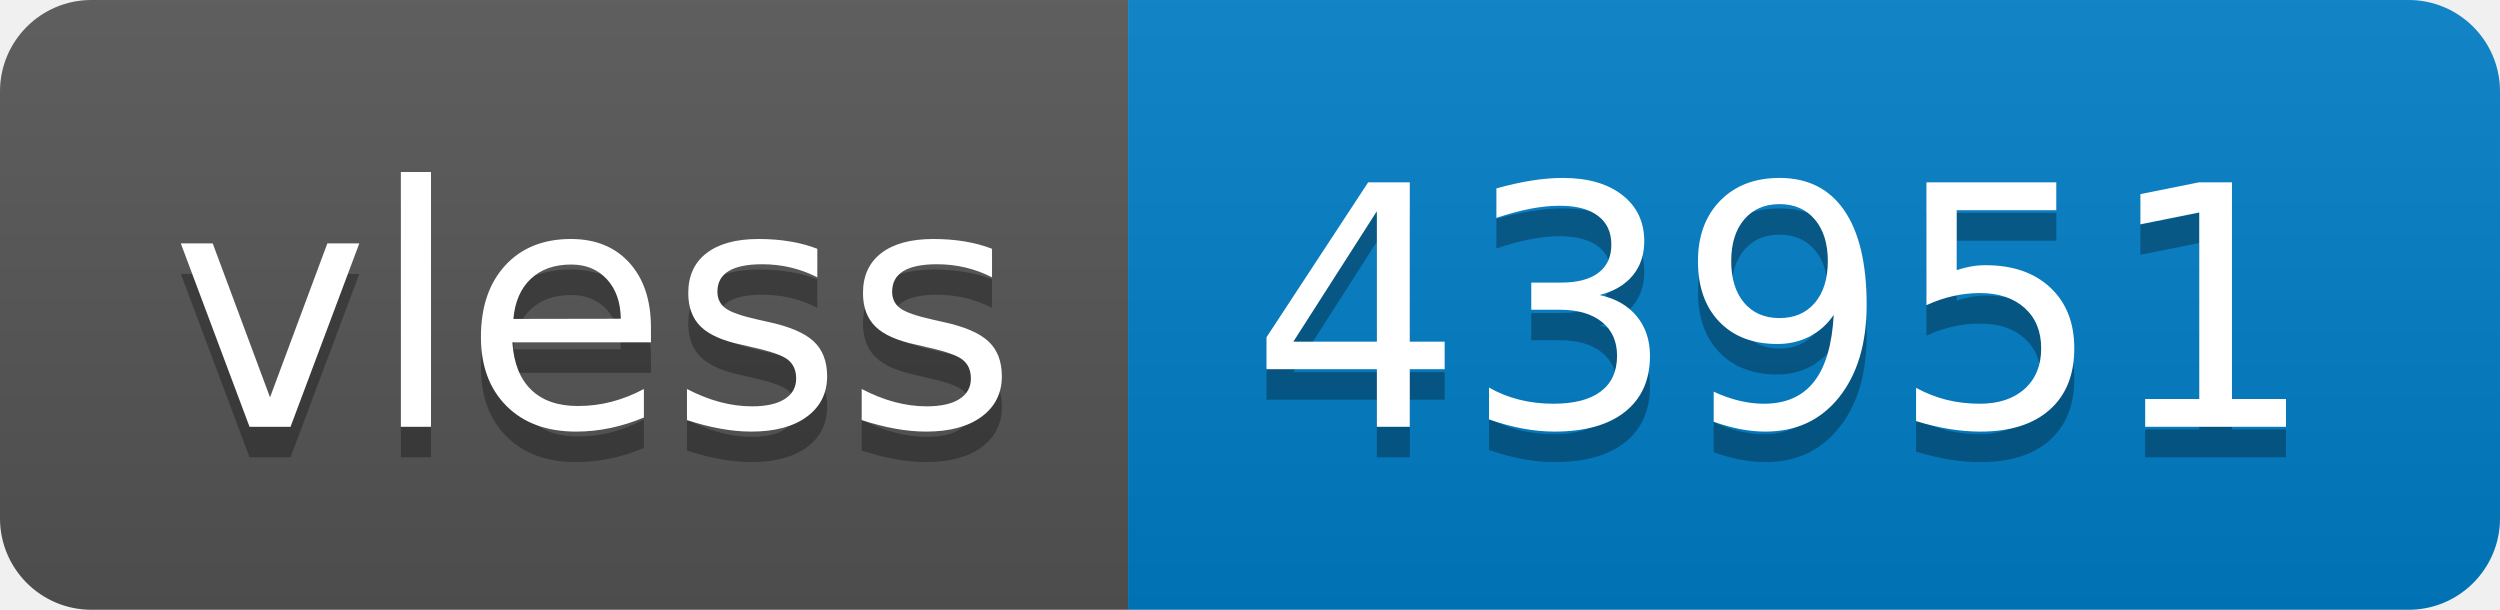
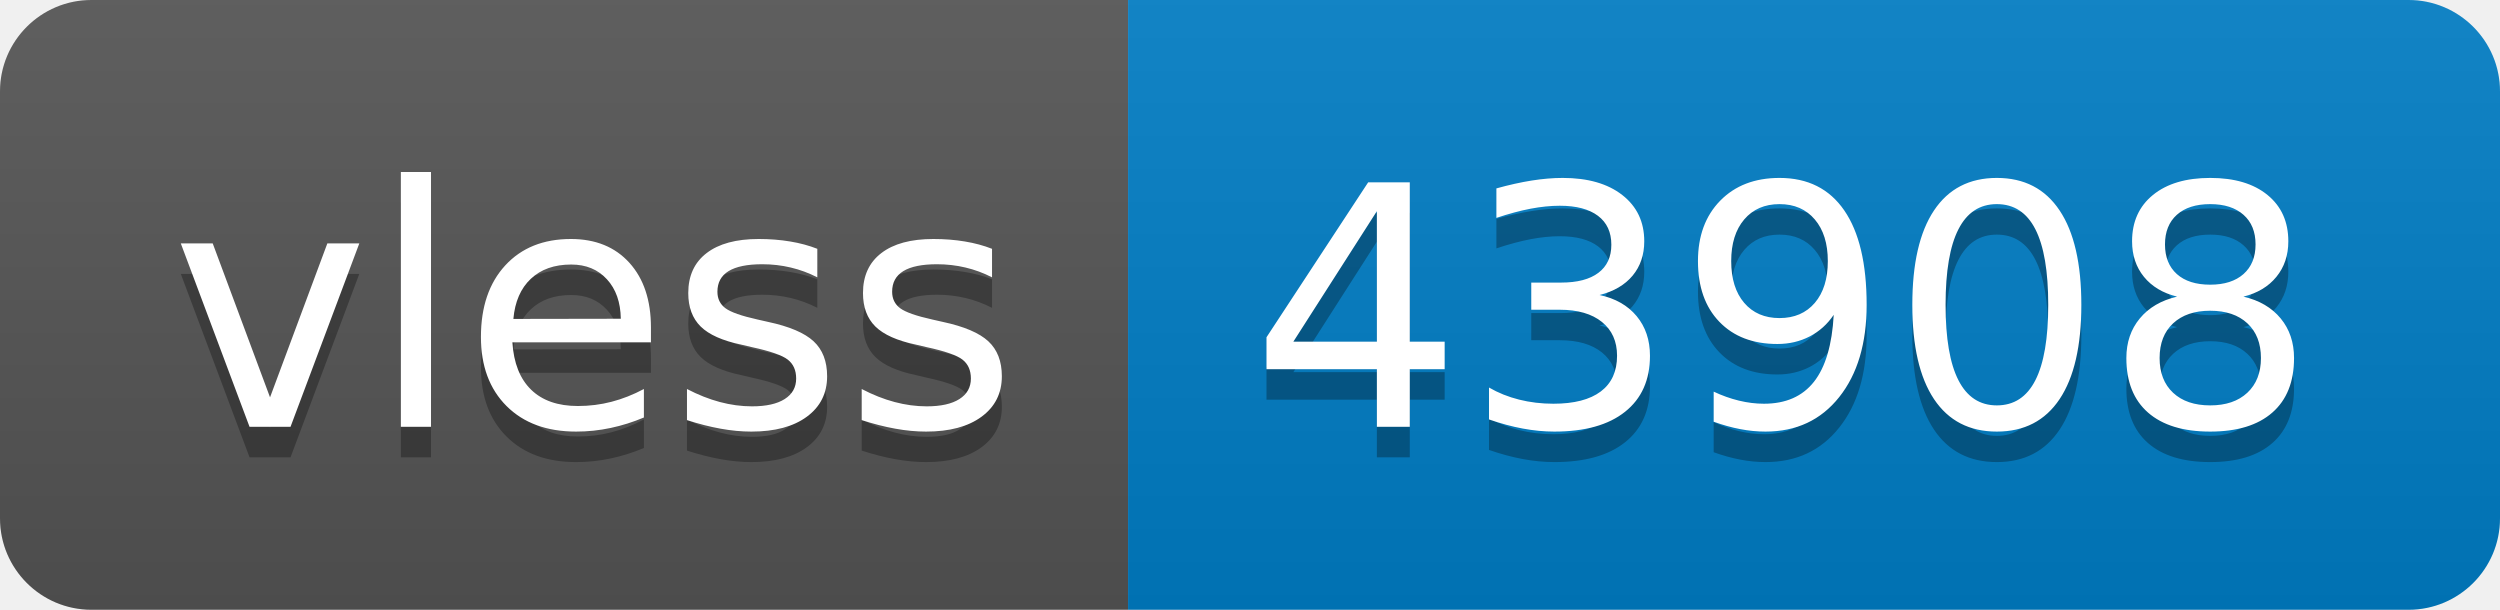
- <svg xmlns="http://www.w3.org/2000/svg" width="82" height="20" role="img" aria-label="vless: 43951">
+ <svg xmlns="http://www.w3.org/2000/svg" width="82" height="20" role="img" aria-label="vless: 43908">
  <linearGradient id="s" x2="0" y2="100%">
    <stop offset="0" stop-color="#bbb" stop-opacity=".1" />
    <stop offset="1" stop-opacity=".1" />
  </linearGradient>
  <clipPath id="r">
    <rect width="82" height="20" rx="3" fill="#fff" />
  </clipPath>
  <g clip-path="url(#r)">
    <rect width="37" height="20" fill="#555" />
    <rect x="37" width="45" height="20" fill="#007ec6" />
    <rect width="82" height="20" fill="url(#s)" />
  </g>
  <g fill="#fff" text-anchor="middle" font-family="Verdana,Geneva,DejaVu Sans,sans-serif" text-rendering="geometricPrecision" font-size="110">
    <text aria-hidden="true" x="195" y="150" fill="#010101" fill-opacity=".3" transform="scale(.1)" textLength="270">vless</text>
    <text x="195" y="140" transform="scale(.1)" fill="#fff" textLength="270">vless</text>
-     <text aria-hidden="true" x="585" y="150" fill="#010101" fill-opacity=".3" transform="scale(.1)" textLength="350">43951</text>
-     <text x="585" y="140" transform="scale(.1)" fill="#fff" textLength="350">43951</text>
+     <text aria-hidden="true" x="585" y="150" fill="#010101" fill-opacity=".3" transform="scale(.1)" textLength="350">43908</text>
+     <text x="585" y="140" transform="scale(.1)" fill="#fff" textLength="350">43908</text>
  </g>
</svg>
